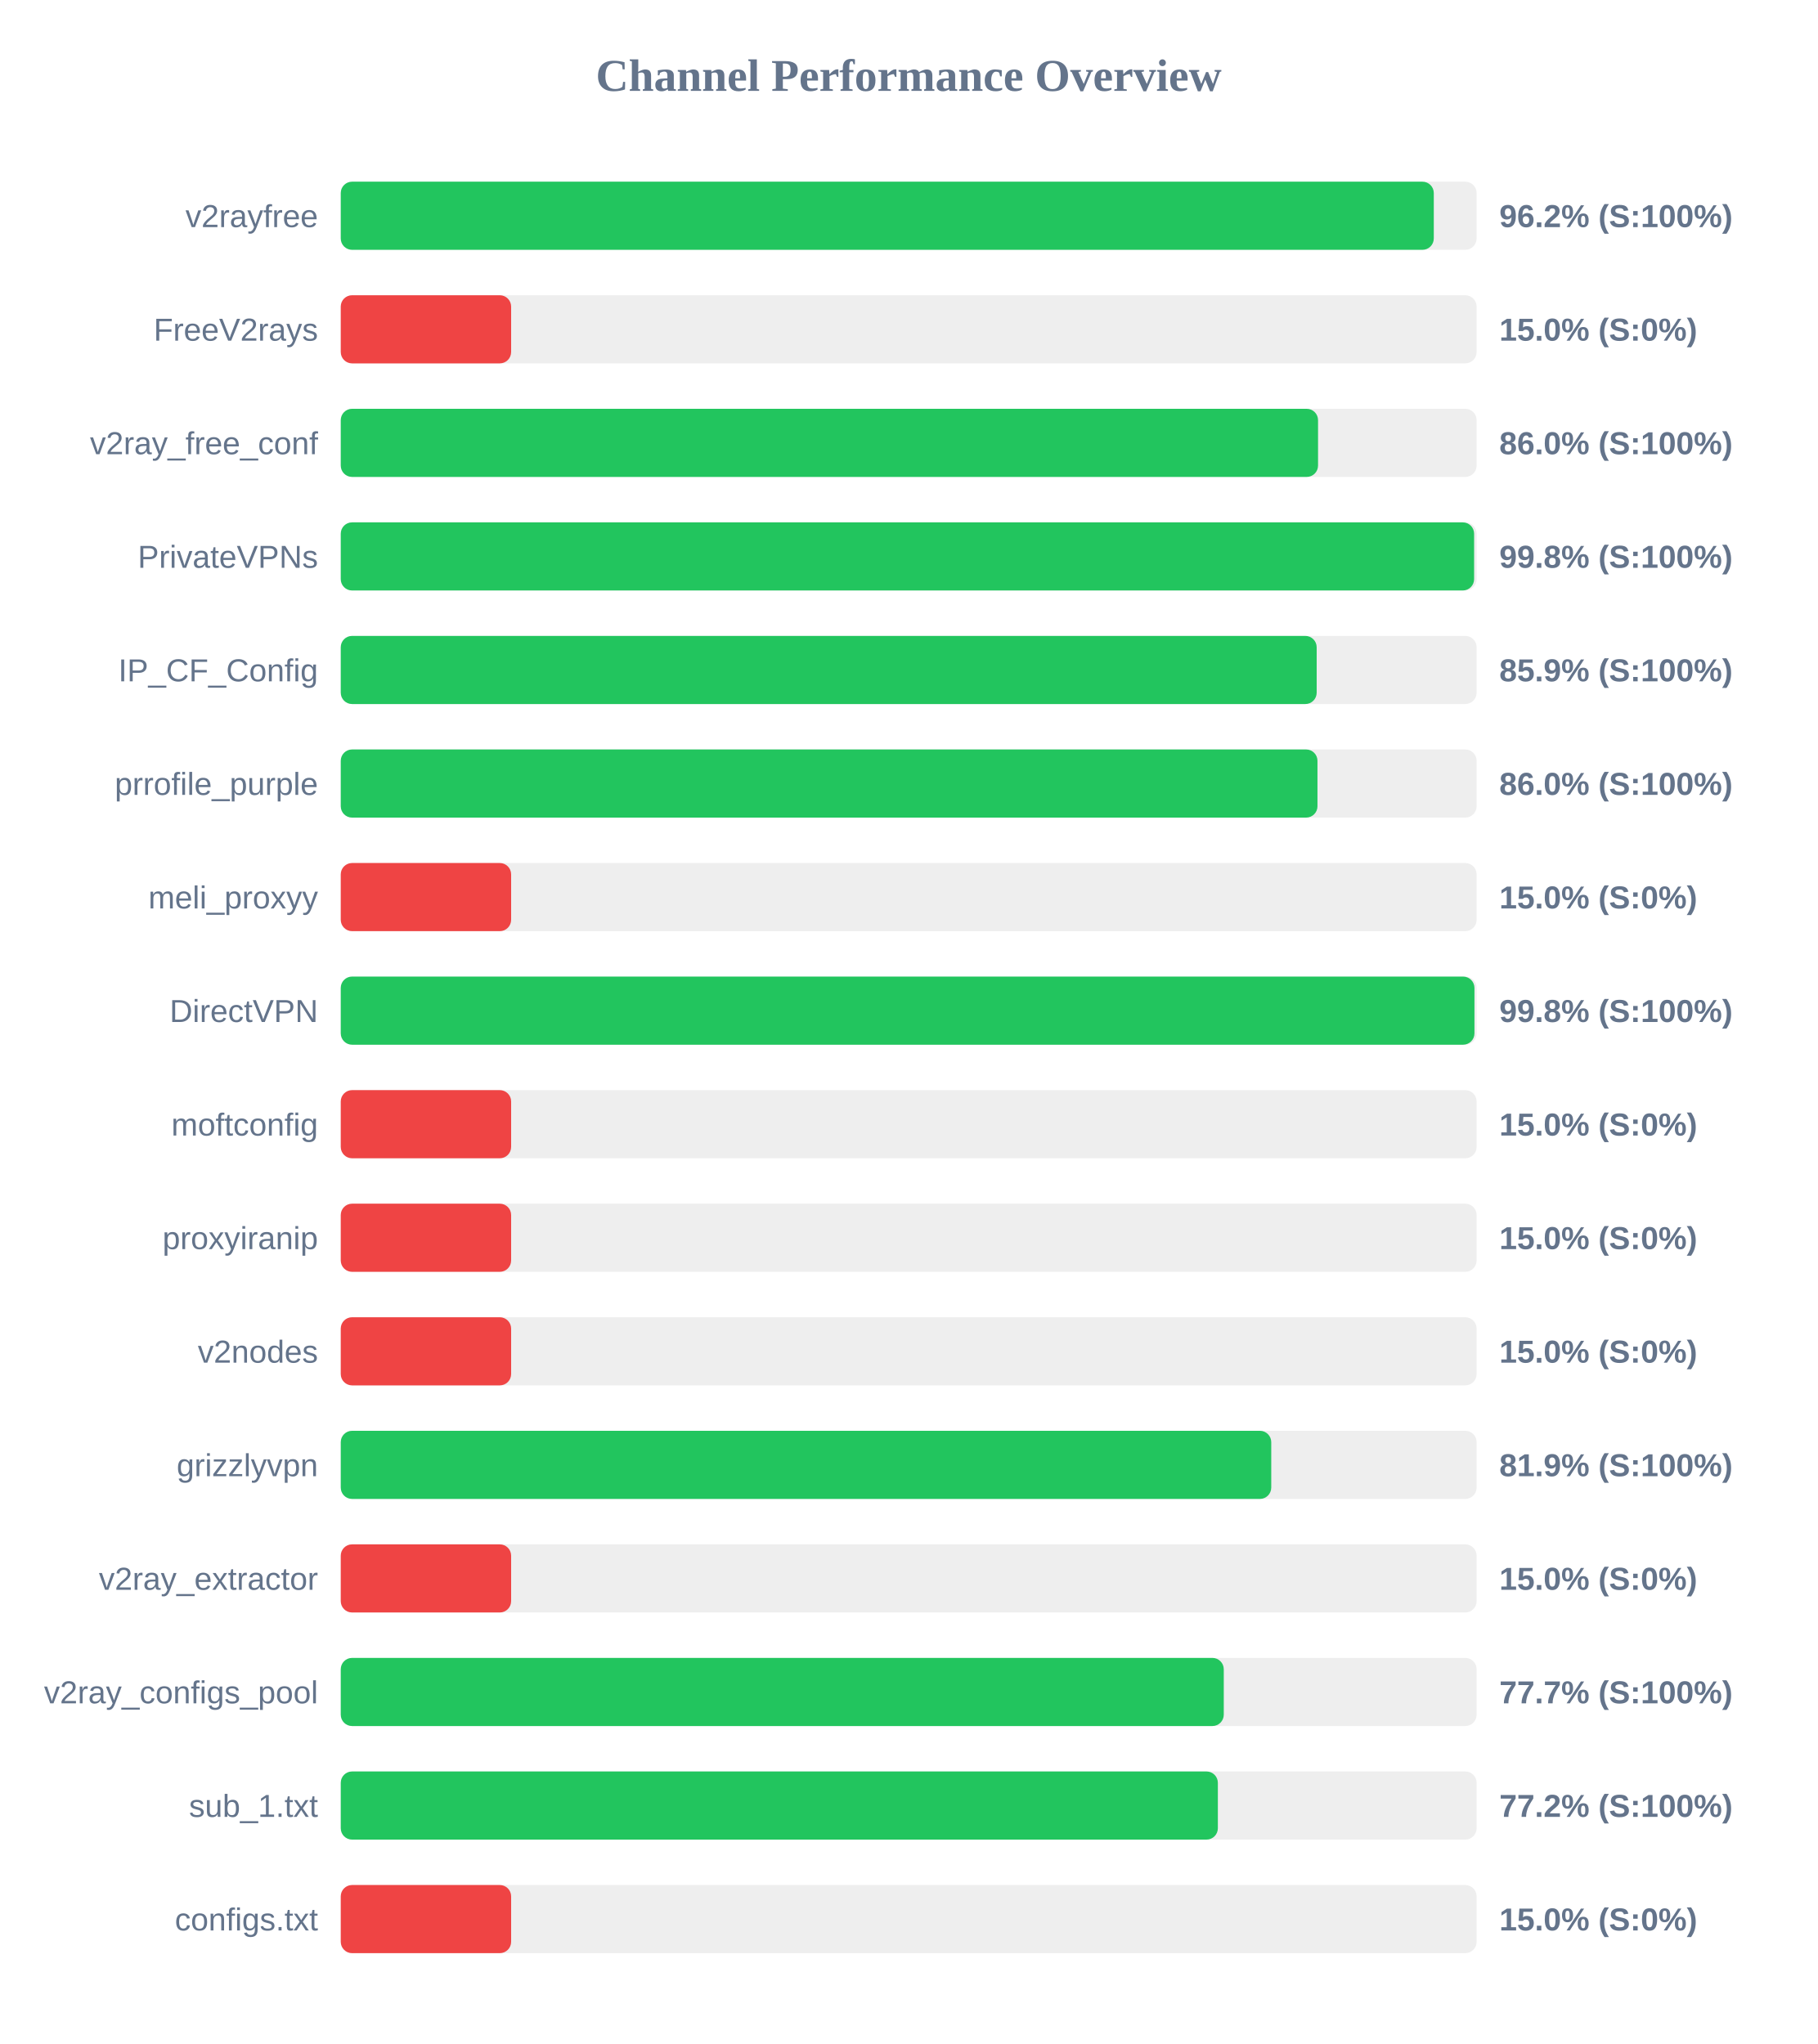
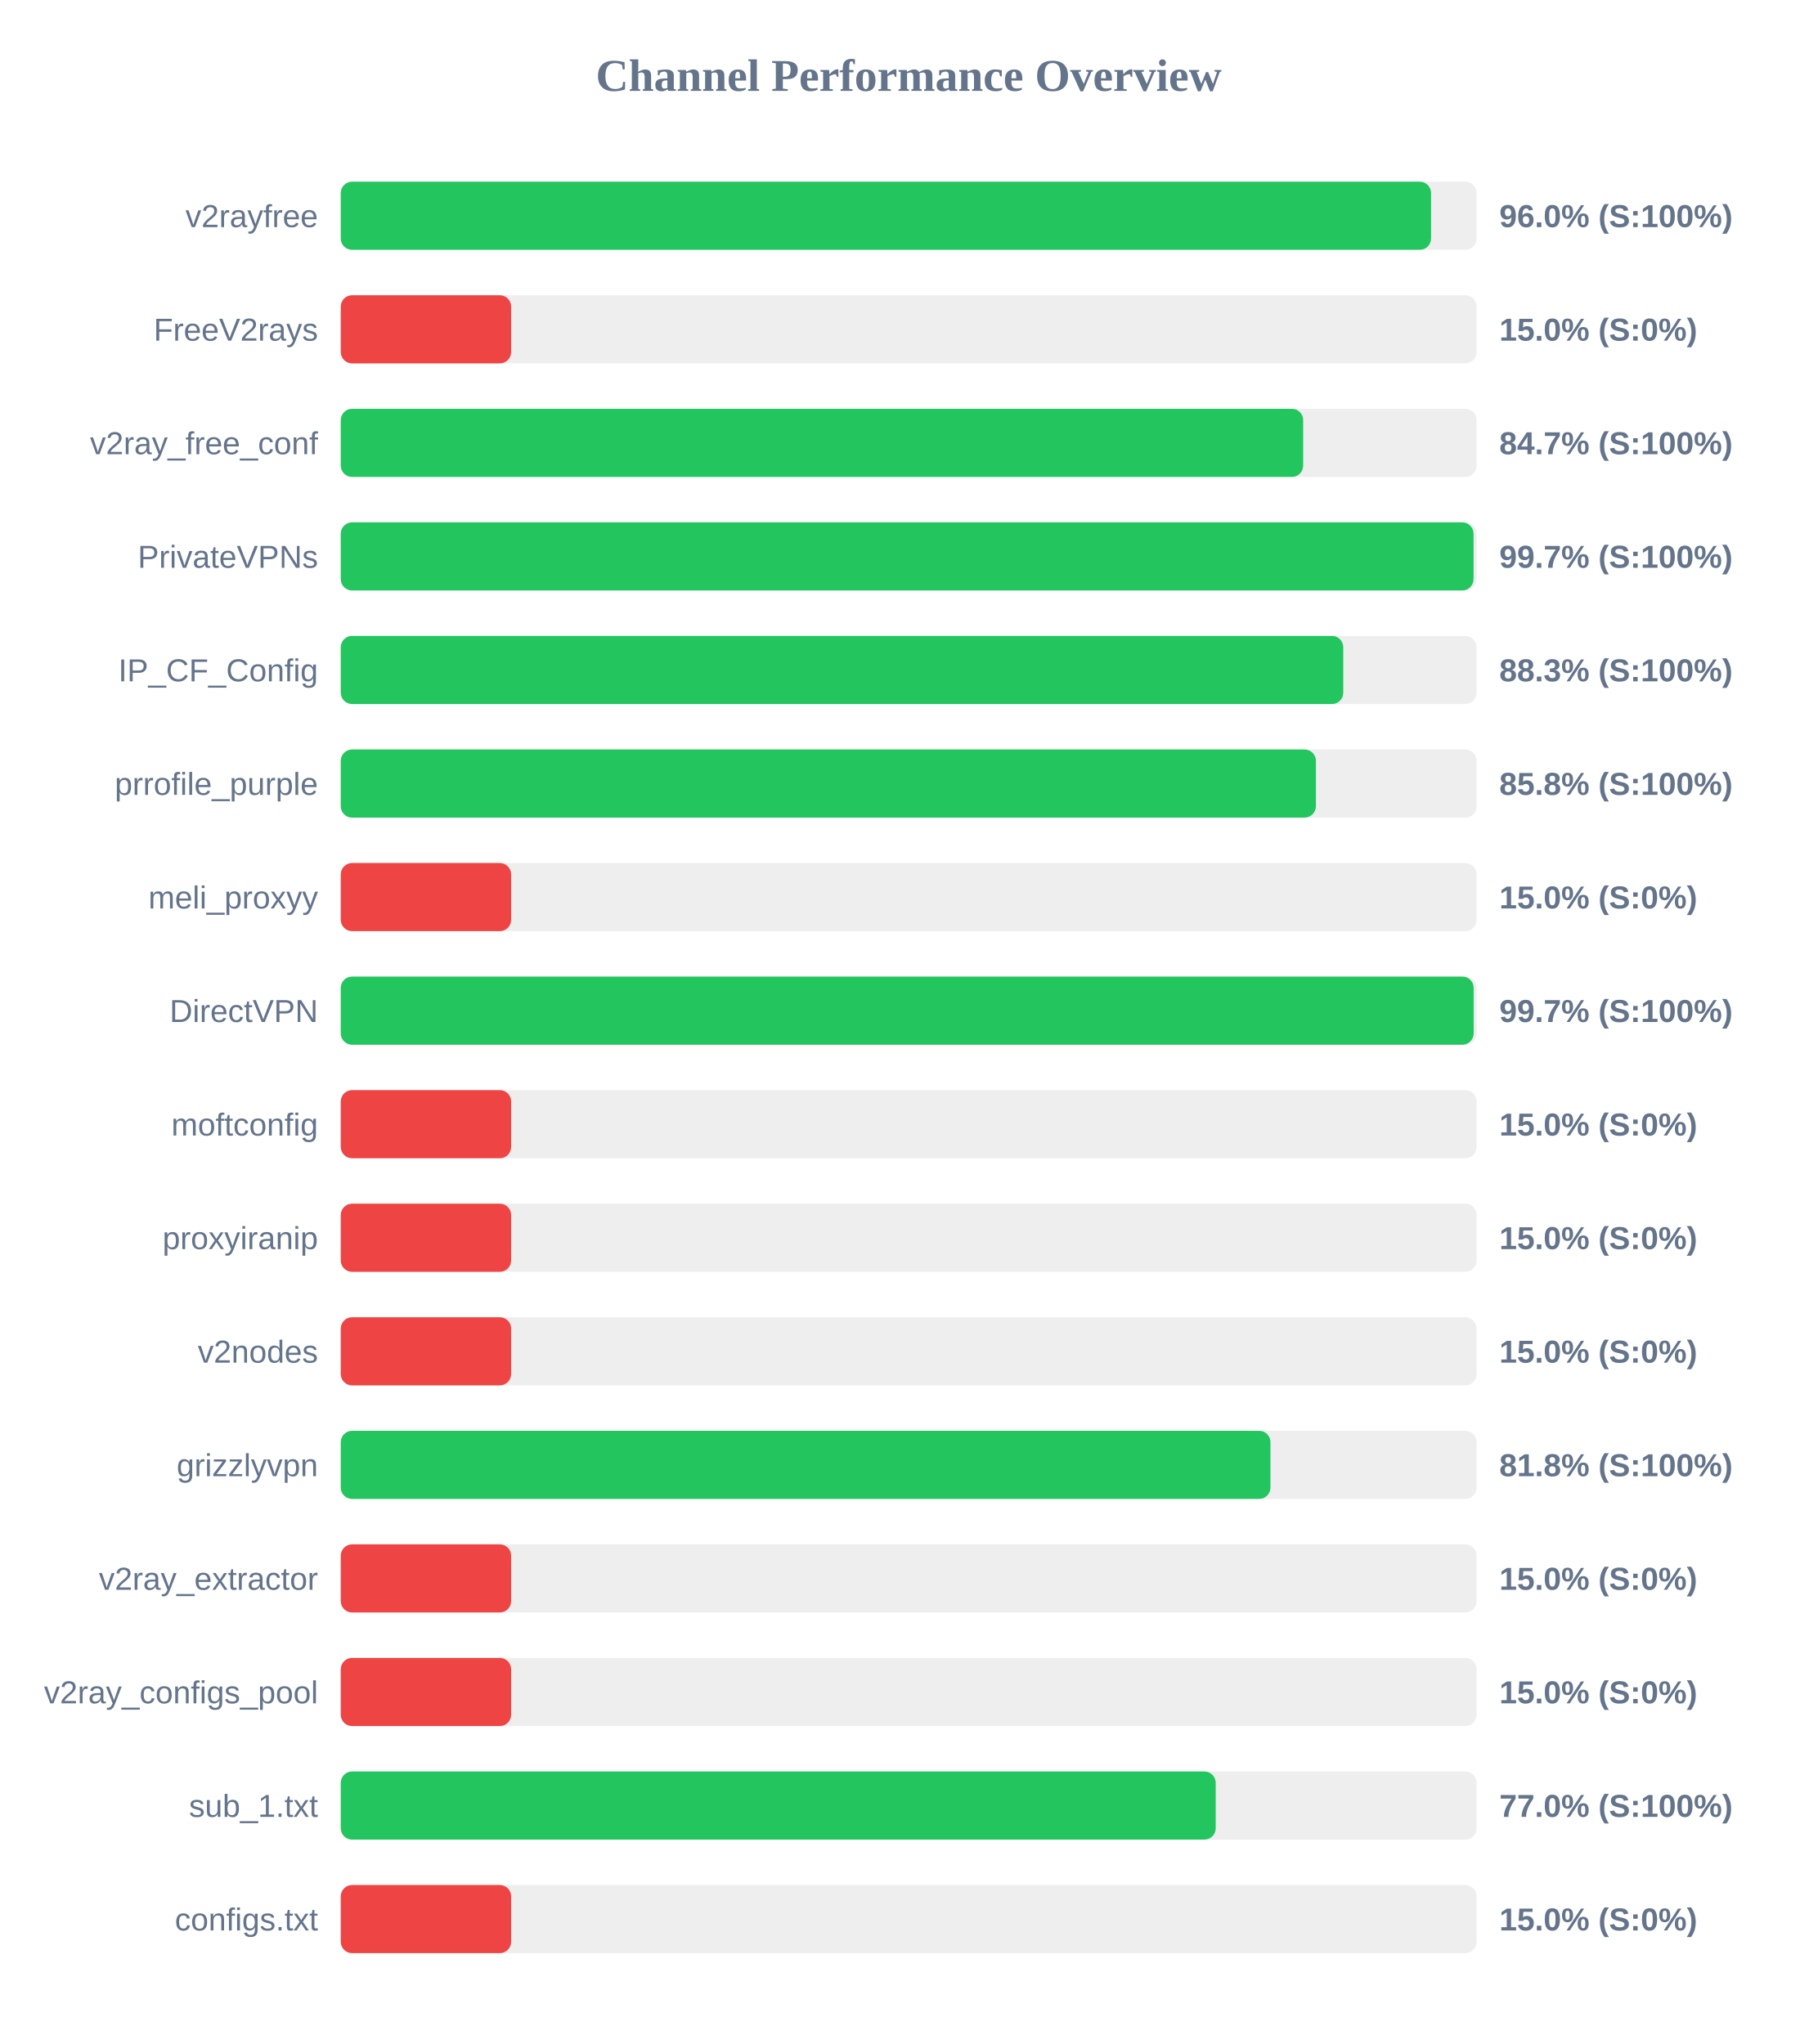
<svg xmlns="http://www.w3.org/2000/svg" width="800" height="900" version="1.1">
  <style>
        .row { font: 14px Arial; fill: #64748b; }
        .score { font: bold 14px Arial; fill: #64748b; }
    </style>
  <text x="400" y="40" text-anchor="middle" font-size="20px" font-weight="bold" fill="#64748b">Channel Performance Overview</text>
  <rect x="150" y="80" width="500" height="30" fill="#eee" rx="5" />
-   <rect x="150" y="80" width="481.15" height="30" fill="#22c55e" rx="5" />
+   <rect x="150" y="80" width="479.95" height="30" fill="#22c55e" rx="5" />
  <text x="140" y="100" text-anchor="end" class="row">v2rayfree</text>
-   <text x="660" y="100" text-anchor="start" class="score">96.2% (S:100%)</text>
+   <text x="660" y="100" text-anchor="start" class="score">96.0% (S:100%)</text>
  <rect x="150" y="130" width="500" height="30" fill="#eee" rx="5" />
  <rect x="150" y="130" width="75.0" height="30" fill="#ef4444" rx="5" />
  <text x="140" y="150" text-anchor="end" class="row">FreeV2rays</text>
  <text x="660" y="150" text-anchor="start" class="score">15.0% (S:0%)</text>
  <rect x="150" y="180" width="500" height="30" fill="#eee" rx="5" />
-   <rect x="150" y="180" width="430.2" height="30" fill="#22c55e" rx="5" />
+   <rect x="150" y="180" width="423.65" height="30" fill="#22c55e" rx="5" />
  <text x="140" y="200" text-anchor="end" class="row">v2ray_free_conf</text>
-   <text x="660" y="200" text-anchor="start" class="score">86.0% (S:100%)</text>
+   <text x="660" y="200" text-anchor="start" class="score">84.7% (S:100%)</text>
  <rect x="150" y="230" width="500" height="30" fill="#eee" rx="5" />
-   <rect x="150" y="230" width="498.9" height="30" fill="#22c55e" rx="5" />
+   <rect x="150" y="230" width="498.65" height="30" fill="#22c55e" rx="5" />
  <text x="140" y="250" text-anchor="end" class="row">PrivateVPNs</text>
-   <text x="660" y="250" text-anchor="start" class="score">99.8% (S:100%)</text>
+   <text x="660" y="250" text-anchor="start" class="score">99.7% (S:100%)</text>
  <rect x="150" y="280" width="500" height="30" fill="#eee" rx="5" />
-   <rect x="150" y="280" width="429.6" height="30" fill="#22c55e" rx="5" />
+   <rect x="150" y="280" width="441.3" height="30" fill="#22c55e" rx="5" />
  <text x="140" y="300" text-anchor="end" class="row">IP_CF_Config</text>
-   <text x="660" y="300" text-anchor="start" class="score">85.9% (S:100%)</text>
+   <text x="660" y="300" text-anchor="start" class="score">88.3% (S:100%)</text>
  <rect x="150" y="330" width="500" height="30" fill="#eee" rx="5" />
-   <rect x="150" y="330" width="429.95" height="30" fill="#22c55e" rx="5" />
+   <rect x="150" y="330" width="429.25" height="30" fill="#22c55e" rx="5" />
  <text x="140" y="350" text-anchor="end" class="row">prrofile_purple</text>
-   <text x="660" y="350" text-anchor="start" class="score">86.0% (S:100%)</text>
+   <text x="660" y="350" text-anchor="start" class="score">85.8% (S:100%)</text>
  <rect x="150" y="380" width="500" height="30" fill="#eee" rx="5" />
  <rect x="150" y="380" width="75.0" height="30" fill="#ef4444" rx="5" />
  <text x="140" y="400" text-anchor="end" class="row">meli_proxyy</text>
  <text x="660" y="400" text-anchor="start" class="score">15.0% (S:0%)</text>
  <rect x="150" y="430" width="500" height="30" fill="#eee" rx="5" />
-   <rect x="150" y="430" width="499.05" height="30" fill="#22c55e" rx="5" />
+   <rect x="150" y="430" width="498.7" height="30" fill="#22c55e" rx="5" />
  <text x="140" y="450" text-anchor="end" class="row">DirectVPN</text>
-   <text x="660" y="450" text-anchor="start" class="score">99.8% (S:100%)</text>
+   <text x="660" y="450" text-anchor="start" class="score">99.7% (S:100%)</text>
  <rect x="150" y="480" width="500" height="30" fill="#eee" rx="5" />
  <rect x="150" y="480" width="75.0" height="30" fill="#ef4444" rx="5" />
  <text x="140" y="500" text-anchor="end" class="row">moftconfig</text>
  <text x="660" y="500" text-anchor="start" class="score">15.0% (S:0%)</text>
  <rect x="150" y="530" width="500" height="30" fill="#eee" rx="5" />
  <rect x="150" y="530" width="75.0" height="30" fill="#ef4444" rx="5" />
  <text x="140" y="550" text-anchor="end" class="row">proxyiranip</text>
  <text x="660" y="550" text-anchor="start" class="score">15.0% (S:0%)</text>
  <rect x="150" y="580" width="500" height="30" fill="#eee" rx="5" />
  <rect x="150" y="580" width="75.0" height="30" fill="#ef4444" rx="5" />
  <text x="140" y="600" text-anchor="end" class="row">v2nodes</text>
  <text x="660" y="600" text-anchor="start" class="score">15.0% (S:0%)</text>
  <rect x="150" y="630" width="500" height="30" fill="#eee" rx="5" />
-   <rect x="150" y="630" width="409.6" height="30" fill="#22c55e" rx="5" />
+   <rect x="150" y="630" width="409.25" height="30" fill="#22c55e" rx="5" />
  <text x="140" y="650" text-anchor="end" class="row">grizzlyvpn</text>
-   <text x="660" y="650" text-anchor="start" class="score">81.9% (S:100%)</text>
+   <text x="660" y="650" text-anchor="start" class="score">81.8% (S:100%)</text>
  <rect x="150" y="680" width="500" height="30" fill="#eee" rx="5" />
  <rect x="150" y="680" width="75.0" height="30" fill="#ef4444" rx="5" />
  <text x="140" y="700" text-anchor="end" class="row">v2ray_extractor</text>
  <text x="660" y="700" text-anchor="start" class="score">15.0% (S:0%)</text>
  <rect x="150" y="730" width="500" height="30" fill="#eee" rx="5" />
-   <rect x="150" y="730" width="388.7" height="30" fill="#22c55e" rx="5" />
+   <rect x="150" y="730" width="75.0" height="30" fill="#ef4444" rx="5" />
  <text x="140" y="750" text-anchor="end" class="row">v2ray_configs_pool</text>
-   <text x="660" y="750" text-anchor="start" class="score">77.7% (S:100%)</text>
+   <text x="660" y="750" text-anchor="start" class="score">15.0% (S:0%)</text>
  <rect x="150" y="780" width="500" height="30" fill="#eee" rx="5" />
-   <rect x="150" y="780" width="386.1" height="30" fill="#22c55e" rx="5" />
+   <rect x="150" y="780" width="385.15" height="30" fill="#22c55e" rx="5" />
  <text x="140" y="800" text-anchor="end" class="row">sub_1.txt</text>
-   <text x="660" y="800" text-anchor="start" class="score">77.2% (S:100%)</text>
+   <text x="660" y="800" text-anchor="start" class="score">77.0% (S:100%)</text>
  <rect x="150" y="830" width="500" height="30" fill="#eee" rx="5" />
  <rect x="150" y="830" width="75.0" height="30" fill="#ef4444" rx="5" />
  <text x="140" y="850" text-anchor="end" class="row">configs.txt</text>
  <text x="660" y="850" text-anchor="start" class="score">15.0% (S:0%)</text>
</svg>
